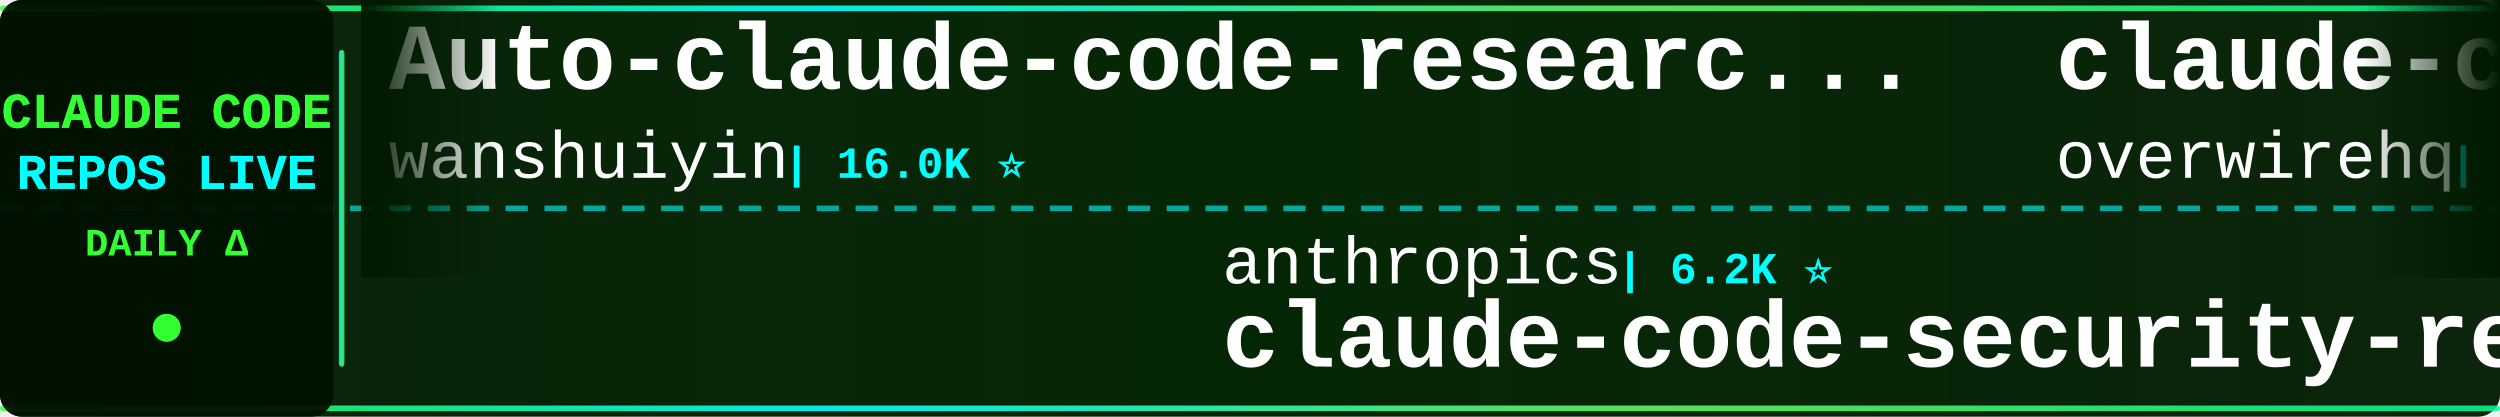
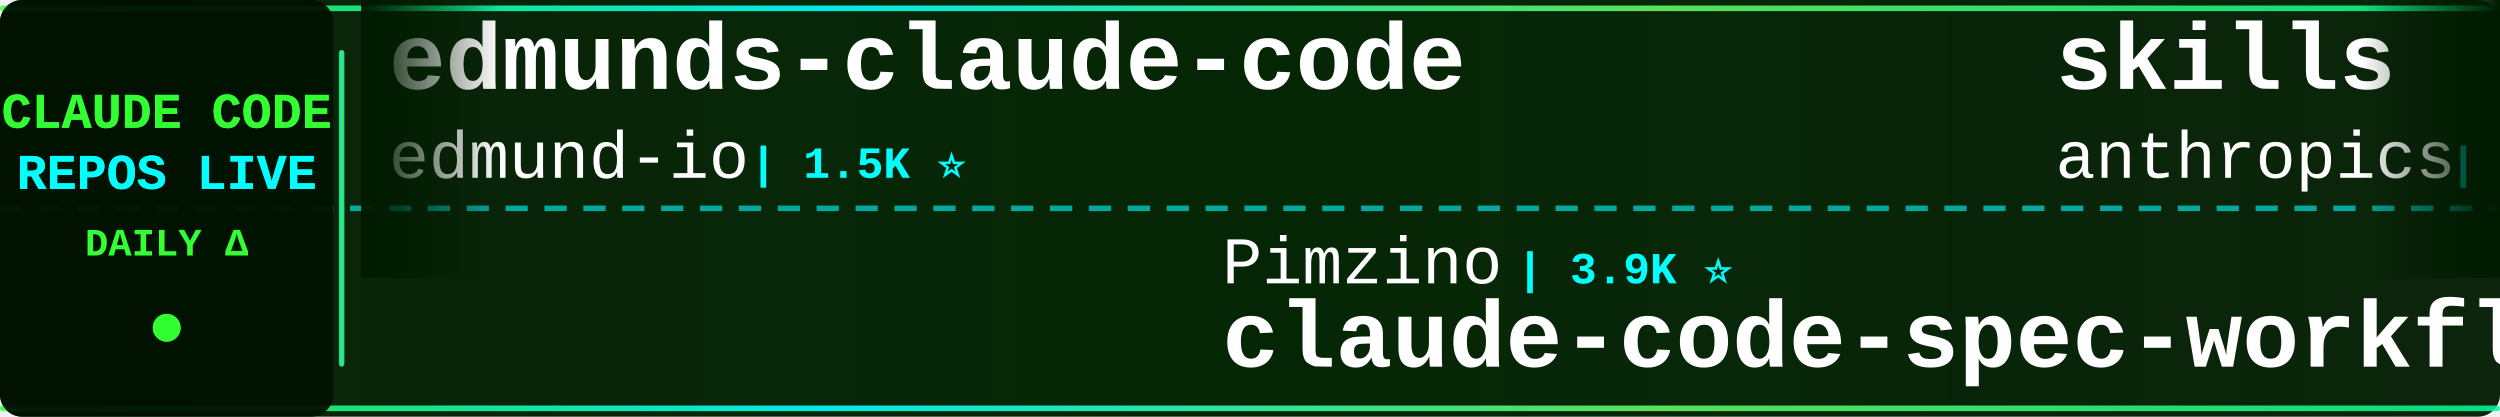
<svg xmlns="http://www.w3.org/2000/svg" width="900" height="150">
  <defs>
    <linearGradient id="tickerBg" x1="0%" y1="0%" x2="100%" y2="0%">
      <stop offset="0%" style="stop-color:#001a00;stop-opacity:0.95" />
      <stop offset="50%" style="stop-color:#002200;stop-opacity:0.98" />
      <stop offset="100%" style="stop-color:#001a00;stop-opacity:0.95" />
    </linearGradient>
    <linearGradient id="borderGrad" x1="0%" y1="0%" x2="100%" y2="0%">
      <stop offset="0%" style="stop-color:#33ff33;stop-opacity:0.85">
        <animate attributeName="stop-opacity" values="0.85;1;0.85" dur="2s" repeatCount="indefinite" />
      </stop>
      <stop offset="33%" style="stop-color:#00ffff;stop-opacity:0.9">
        <animate attributeName="stop-opacity" values="0.9;1;0.9" dur="2.2s" repeatCount="indefinite" />
      </stop>
      <stop offset="66%" style="stop-color:#66ff66;stop-opacity:0.85">
        <animate attributeName="stop-opacity" values="0.85;1;0.85" dur="1.8s" repeatCount="indefinite" />
      </stop>
      <stop offset="100%" style="stop-color:#00ff99;stop-opacity:0.85">
        <animate attributeName="stop-opacity" values="0.85;1;0.85" dur="2s" repeatCount="indefinite" />
      </stop>
    </linearGradient>
    <filter id="textGlow">
      <feGaussianBlur stdDeviation="0.1" result="coloredBlur" />
      <feMerge>
        <feMergeNode in="coloredBlur" />
        <feMergeNode in="SourceGraphic" />
      </feMerge>
    </filter>
    <filter id="metricGlow">
      <feGaussianBlur stdDeviation="0.2" result="coloredBlur" />
      <feMerge>
        <feMergeNode in="coloredBlur" />
        <feMergeNode in="SourceGraphic" />
      </feMerge>
    </filter>
    <linearGradient id="leftFade" x1="0%" y1="0%" x2="100%" y2="0%">
      <stop offset="0%" style="stop-color:#001a00;stop-opacity:1" />
      <stop offset="100%" style="stop-color:#001a00;stop-opacity:0" />
    </linearGradient>
    <linearGradient id="rightFade" x1="0%" y1="0%" x2="100%" y2="0%">
      <stop offset="0%" style="stop-color:#001a00;stop-opacity:0" />
      <stop offset="100%" style="stop-color:#001a00;stop-opacity:1" />
    </linearGradient>
  </defs>
  <rect width="900" height="150" fill="url(#tickerBg)" rx="8" />
  <rect x="0" y="2" width="900" height="2" fill="url(#borderGrad)" rx="1" />
  <rect x="0" y="146" width="900" height="2" fill="url(#borderGrad)" rx="1" />
  <line x1="0" y1="75" x2="900" y2="75" stroke="#00ffff" stroke-width="2" stroke-dasharray="8 6" opacity="0.6" />
  <rect x="0" y="0" width="120" height="150" fill="#001100" opacity="0.95" rx="8" />
  <text x="60" y="46" font-family="'Courier New', monospace" font-size="18" font-weight="bold" fill="#33ff33" text-anchor="middle" filter="url(#textGlow)">
    CLAUDE CODE
  </text>
  <text x="60" y="68" font-family="'Courier New', monospace" font-size="18" font-weight="bold" fill="#00ffff" text-anchor="middle" filter="url(#textGlow)">
    REPOS LIVE
  </text>
  <text x="60" y="92" font-family="'Courier New', monospace" font-size="14" font-weight="bold" fill="#33ff33" text-anchor="middle">
    DAILY Δ
  </text>
  <circle cx="60" cy="118" r="5" fill="#33ff33" filter="url(#metricGlow)">
    <animate attributeName="r" values="4;6;4" dur="1.5s" repeatCount="indefinite" />
    <animate attributeName="opacity" values="0.6;1;0.6" dur="1.5s" repeatCount="indefinite" />
  </circle>
  <rect x="122" y="18" width="2" height="114" fill="url(#borderGrad)" rx="1" />
  <clipPath id="tickerClip">
    <rect x="130" y="0" width="770" height="150" />
  </clipPath>
  <g clip-path="url(#tickerClip)">
    <g id="tickerItems">
      <animateTransform attributeName="transform" attributeType="XML" type="translate" from="0 0" to="-3000 0" dur="54s" repeatCount="indefinite" />
      <g transform="translate(0, 0)">
-         <text x="140" y="32" font-family="'Courier New', monospace" font-size="34" font-weight="bold" fill="#ffffff">Auto-claude-code-researc...</text>
-         <text x="140" y="64" font-family="'Courier New', monospace" font-size="24" font-weight="normal" fill="#ffffff" opacity="1.0">wanshuiyin</text>
-         <text x="282" y="64" font-family="'Courier New', monospace" font-size="16" font-weight="bold" fill="#00ffff"> | 16.0K ⭐</text>
+         <text x="140" y="32" font-family="'Courier New', monospace" font-size="34" font-weight="bold" fill="#ffffff">edmunds-claude-code</text>
+         <text x="140" y="64" font-family="'Courier New', monospace" font-size="24" font-weight="normal" fill="#ffffff" opacity="1.0">edmund-io</text>
+         <text x="270" y="64" font-family="'Courier New', monospace" font-size="16" font-weight="bold" fill="#00ffff"> | 1.5K ⭐</text>
      </g>
      <g transform="translate(300, 0)">
-         <text x="140" y="102" font-family="'Courier New', monospace" font-size="24" font-weight="normal" fill="#ffffff" opacity="1.0">anthropics</text>
-         <text x="282" y="102" font-family="'Courier New', monospace" font-size="16" font-weight="bold" fill="#00ffff"> | 6.2K ⭐</text>
-         <text x="140" y="132" font-family="'Courier New', monospace" font-size="34" font-weight="bold" fill="#ffffff">claude-code-security-rev...</text>
+         <text x="140" y="102" font-family="'Courier New', monospace" font-size="24" font-weight="normal" fill="#ffffff" opacity="1.0">Pimzino</text>
+         <text x="246" y="102" font-family="'Courier New', monospace" font-size="16" font-weight="bold" fill="#00ffff"> | 3.9K ⭐</text>
+         <text x="140" y="132" font-family="'Courier New', monospace" font-size="34" font-weight="bold" fill="#ffffff">claude-code-spec-workflo...</text>
      </g>
      <g transform="translate(600, 0)">
-         <text x="140" y="32" font-family="'Courier New', monospace" font-size="34" font-weight="bold" fill="#ffffff">claude-code-telegram</text>
-         <text x="140" y="64" font-family="'Courier New', monospace" font-size="24" font-weight="normal" fill="#ffffff" opacity="1.0">overwirehq</text>
-         <text x="282" y="64" font-family="'Courier New', monospace" font-size="16" font-weight="bold" fill="#00ffff"> | 2.8K ⭐ +1</text>
+         <text x="140" y="32" font-family="'Courier New', monospace" font-size="34" font-weight="bold" fill="#ffffff">skills</text>
+         <text x="140" y="64" font-family="'Courier New', monospace" font-size="24" font-weight="normal" fill="#ffffff" opacity="1.0">anthropics</text>
+         <text x="282" y="64" font-family="'Courier New', monospace" font-size="16" font-weight="bold" fill="#00ffff"> | 175.9K ⭐ +30</text>
      </g>
      <g transform="translate(900, 0)">
-         <text x="140" y="102" font-family="'Courier New', monospace" font-size="24" font-weight="normal" fill="#ffffff" opacity="1.0">affaan-m</text>
-         <text x="258" y="102" font-family="'Courier New', monospace" font-size="16" font-weight="bold" fill="#00ffff"> | 256.5K ⭐ +56</text>
-         <text x="140" y="132" font-family="'Courier New', monospace" font-size="34" font-weight="bold" fill="#ffffff">ECC</text>
+         <text x="140" y="102" font-family="'Courier New', monospace" font-size="24" font-weight="normal" fill="#ffffff" opacity="1.0">disler</text>
+         <text x="234" y="102" font-family="'Courier New', monospace" font-size="16" font-weight="bold" fill="#00ffff"> | 1.7K ⭐ +1</text>
+         <text x="140" y="132" font-family="'Courier New', monospace" font-size="34" font-weight="bold" fill="#ffffff">pi-vs-claude-code</text>
      </g>
      <g transform="translate(1200, 0)">
-         <text x="140" y="32" font-family="'Courier New', monospace" font-size="34" font-weight="bold" fill="#ffffff">andrej-karpathy-skills</text>
-         <text x="140" y="64" font-family="'Courier New', monospace" font-size="24" font-weight="normal" fill="#ffffff" opacity="1.0">multica-ai</text>
-         <text x="282" y="64" font-family="'Courier New', monospace" font-size="16" font-weight="bold" fill="#00ffff"> | 212.4K ⭐ +44</text>
+         <text x="140" y="32" font-family="'Courier New', monospace" font-size="34" font-weight="bold" fill="#ffffff">claude-code-guide</text>
+         <text x="140" y="64" font-family="'Courier New', monospace" font-size="24" font-weight="normal" fill="#ffffff" opacity="1.0">zebbern</text>
+         <text x="246" y="64" font-family="'Courier New', monospace" font-size="16" font-weight="bold" fill="#00ffff"> | 4.6K ⭐ -1</text>
      </g>
      <g transform="translate(1500, 0)">
-         <text x="140" y="102" font-family="'Courier New', monospace" font-size="24" font-weight="normal" fill="#ffffff" opacity="1.0">asgeirtj</text>
-         <text x="258" y="102" font-family="'Courier New', monospace" font-size="16" font-weight="bold" fill="#00ffff"> | 64.9K ⭐ +14</text>
-         <text x="140" y="132" font-family="'Courier New', monospace" font-size="34" font-weight="bold" fill="#ffffff">system_prompts_leaks</text>
+         <text x="140" y="102" font-family="'Courier New', monospace" font-size="24" font-weight="normal" fill="#ffffff" opacity="1.0">ponponon</text>
+         <text x="258" y="102" font-family="'Courier New', monospace" font-size="16" font-weight="bold" fill="#00ffff"> | 2.3K ⭐</text>
+         <text x="140" y="132" font-family="'Courier New', monospace" font-size="34" font-weight="bold" fill="#ffffff">claude_code_src</text>
      </g>
      <g transform="translate(1800, 0)">
-         <text x="140" y="32" font-family="'Courier New', monospace" font-size="34" font-weight="bold" fill="#ffffff">claude-code-harness</text>
-         <text x="140" y="64" font-family="'Courier New', monospace" font-size="24" font-weight="normal" fill="#ffffff" opacity="1.0">Chachamaru127</text>
-         <text x="318" y="64" font-family="'Courier New', monospace" font-size="16" font-weight="bold" fill="#00ffff"> | 3.1K ⭐</text>
+         <text x="140" y="32" font-family="'Courier New', monospace" font-size="34" font-weight="bold" fill="#ffffff">Claude-Code-Game-Studios</text>
+         <text x="140" y="64" font-family="'Courier New', monospace" font-size="24" font-weight="normal" fill="#ffffff" opacity="1.0">Donchitos</text>
+         <text x="270" y="64" font-family="'Courier New', monospace" font-size="16" font-weight="bold" fill="#00ffff"> | 25.0K ⭐ +2</text>
      </g>
      <g transform="translate(2100, 0)">
-         <text x="140" y="102" font-family="'Courier New', monospace" font-size="24" font-weight="normal" fill="#ffffff" opacity="1.0">hangsman</text>
-         <text x="258" y="102" font-family="'Courier New', monospace" font-size="16" font-weight="bold" fill="#00ffff"> | 793 ⭐</text>
-         <text x="140" y="132" font-family="'Courier New', monospace" font-size="34" font-weight="bold" fill="#ffffff">claude-code-source</text>
+         <text x="140" y="102" font-family="'Courier New', monospace" font-size="24" font-weight="normal" fill="#ffffff" opacity="1.0">kodu-ai</text>
+         <text x="246" y="102" font-family="'Courier New', monospace" font-size="16" font-weight="bold" fill="#00ffff"> | 5.2K ⭐</text>
+         <text x="140" y="132" font-family="'Courier New', monospace" font-size="34" font-weight="bold" fill="#ffffff">claude-coder</text>
      </g>
      <g transform="translate(2400, 0)">
-         <text x="140" y="32" font-family="'Courier New', monospace" font-size="34" font-weight="bold" fill="#ffffff">Claude-Code</text>
-         <text x="140" y="64" font-family="'Courier New', monospace" font-size="24" font-weight="normal" fill="#ffffff" opacity="1.0">KPR111</text>
-         <text x="234" y="64" font-family="'Courier New', monospace" font-size="16" font-weight="bold" fill="#00ffff"> | 18 ⭐</text>
+         <text x="140" y="32" font-family="'Courier New', monospace" font-size="34" font-weight="bold" fill="#ffffff">claude-code-from-scratch</text>
+         <text x="140" y="64" font-family="'Courier New', monospace" font-size="24" font-weight="normal" fill="#ffffff" opacity="1.0">Windy3f3f3f3f</text>
+         <text x="318" y="64" font-family="'Courier New', monospace" font-size="16" font-weight="bold" fill="#00ffff"> | 2.7K ⭐ -1</text>
      </g>
      <g transform="translate(2700, 0)">
-         <text x="140" y="102" font-family="'Courier New', monospace" font-size="24" font-weight="normal" fill="#ffffff" opacity="1.0">chauncygu</text>
-         <text x="270" y="102" font-family="'Courier New', monospace" font-size="16" font-weight="bold" fill="#00ffff"> | 2.8K ⭐</text>
-         <text x="140" y="132" font-family="'Courier New', monospace" font-size="34" font-weight="bold" fill="#ffffff">collection-claude-code-s...</text>
+         <text x="140" y="102" font-family="'Courier New', monospace" font-size="24" font-weight="normal" fill="#ffffff" opacity="1.0">zstmfhy</text>
+         <text x="246" y="102" font-family="'Courier New', monospace" font-size="16" font-weight="bold" fill="#00ffff"> | 189 ⭐</text>
+         <text x="140" y="132" font-family="'Courier New', monospace" font-size="34" font-weight="bold" fill="#ffffff">Claude-code</text>
      </g>
      <g transform="translate(3000, 0)">
-         <text x="140" y="32" font-family="'Courier New', monospace" font-size="34" font-weight="bold" fill="#ffffff">Auto-claude-code-researc...</text>
-         <text x="140" y="64" font-family="'Courier New', monospace" font-size="24" font-weight="normal" fill="#ffffff" opacity="1.0">wanshuiyin</text>
-         <text x="282" y="64" font-family="'Courier New', monospace" font-size="16" font-weight="bold" fill="#00ffff"> | 16.0K ⭐</text>
+         <text x="140" y="32" font-family="'Courier New', monospace" font-size="34" font-weight="bold" fill="#ffffff">edmunds-claude-code</text>
+         <text x="140" y="64" font-family="'Courier New', monospace" font-size="24" font-weight="normal" fill="#ffffff" opacity="1.0">edmund-io</text>
+         <text x="270" y="64" font-family="'Courier New', monospace" font-size="16" font-weight="bold" fill="#00ffff"> | 1.5K ⭐</text>
      </g>
      <g transform="translate(3300, 0)">
-         <text x="140" y="102" font-family="'Courier New', monospace" font-size="24" font-weight="normal" fill="#ffffff" opacity="1.0">anthropics</text>
-         <text x="282" y="102" font-family="'Courier New', monospace" font-size="16" font-weight="bold" fill="#00ffff"> | 6.2K ⭐</text>
-         <text x="140" y="132" font-family="'Courier New', monospace" font-size="34" font-weight="bold" fill="#ffffff">claude-code-security-rev...</text>
+         <text x="140" y="102" font-family="'Courier New', monospace" font-size="24" font-weight="normal" fill="#ffffff" opacity="1.0">Pimzino</text>
+         <text x="246" y="102" font-family="'Courier New', monospace" font-size="16" font-weight="bold" fill="#00ffff"> | 3.9K ⭐</text>
+         <text x="140" y="132" font-family="'Courier New', monospace" font-size="34" font-weight="bold" fill="#ffffff">claude-code-spec-workflo...</text>
      </g>
      <g transform="translate(3600, 0)">
-         <text x="140" y="32" font-family="'Courier New', monospace" font-size="34" font-weight="bold" fill="#ffffff">claude-code-telegram</text>
-         <text x="140" y="64" font-family="'Courier New', monospace" font-size="24" font-weight="normal" fill="#ffffff" opacity="1.0">overwirehq</text>
-         <text x="282" y="64" font-family="'Courier New', monospace" font-size="16" font-weight="bold" fill="#00ffff"> | 2.8K ⭐ +1</text>
+         <text x="140" y="32" font-family="'Courier New', monospace" font-size="34" font-weight="bold" fill="#ffffff">skills</text>
+         <text x="140" y="64" font-family="'Courier New', monospace" font-size="24" font-weight="normal" fill="#ffffff" opacity="1.0">anthropics</text>
+         <text x="282" y="64" font-family="'Courier New', monospace" font-size="16" font-weight="bold" fill="#00ffff"> | 175.9K ⭐ +30</text>
      </g>
      <g transform="translate(3900, 0)">
-         <text x="140" y="102" font-family="'Courier New', monospace" font-size="24" font-weight="normal" fill="#ffffff" opacity="1.0">affaan-m</text>
-         <text x="258" y="102" font-family="'Courier New', monospace" font-size="16" font-weight="bold" fill="#00ffff"> | 256.5K ⭐ +56</text>
-         <text x="140" y="132" font-family="'Courier New', monospace" font-size="34" font-weight="bold" fill="#ffffff">ECC</text>
+         <text x="140" y="102" font-family="'Courier New', monospace" font-size="24" font-weight="normal" fill="#ffffff" opacity="1.0">disler</text>
+         <text x="234" y="102" font-family="'Courier New', monospace" font-size="16" font-weight="bold" fill="#00ffff"> | 1.7K ⭐ +1</text>
+         <text x="140" y="132" font-family="'Courier New', monospace" font-size="34" font-weight="bold" fill="#ffffff">pi-vs-claude-code</text>
      </g>
    </g>
  </g>
  <rect x="130" y="0" width="50" height="100" fill="url(#leftFade)" />
  <rect x="850" y="0" width="50" height="100" fill="url(#rightFade)" />
</svg>
